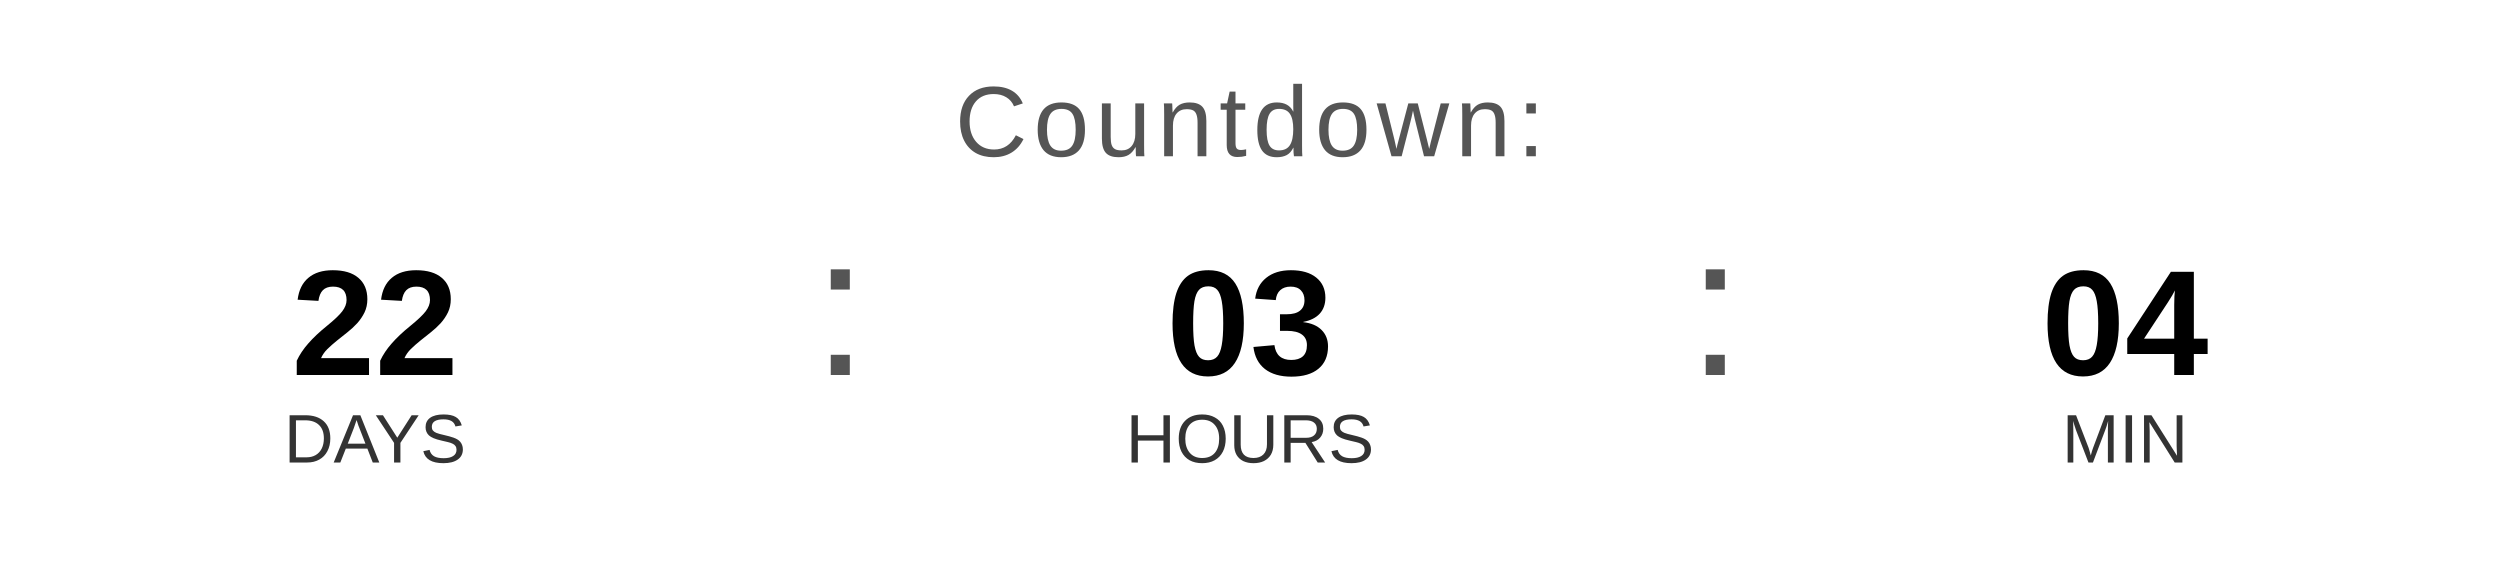
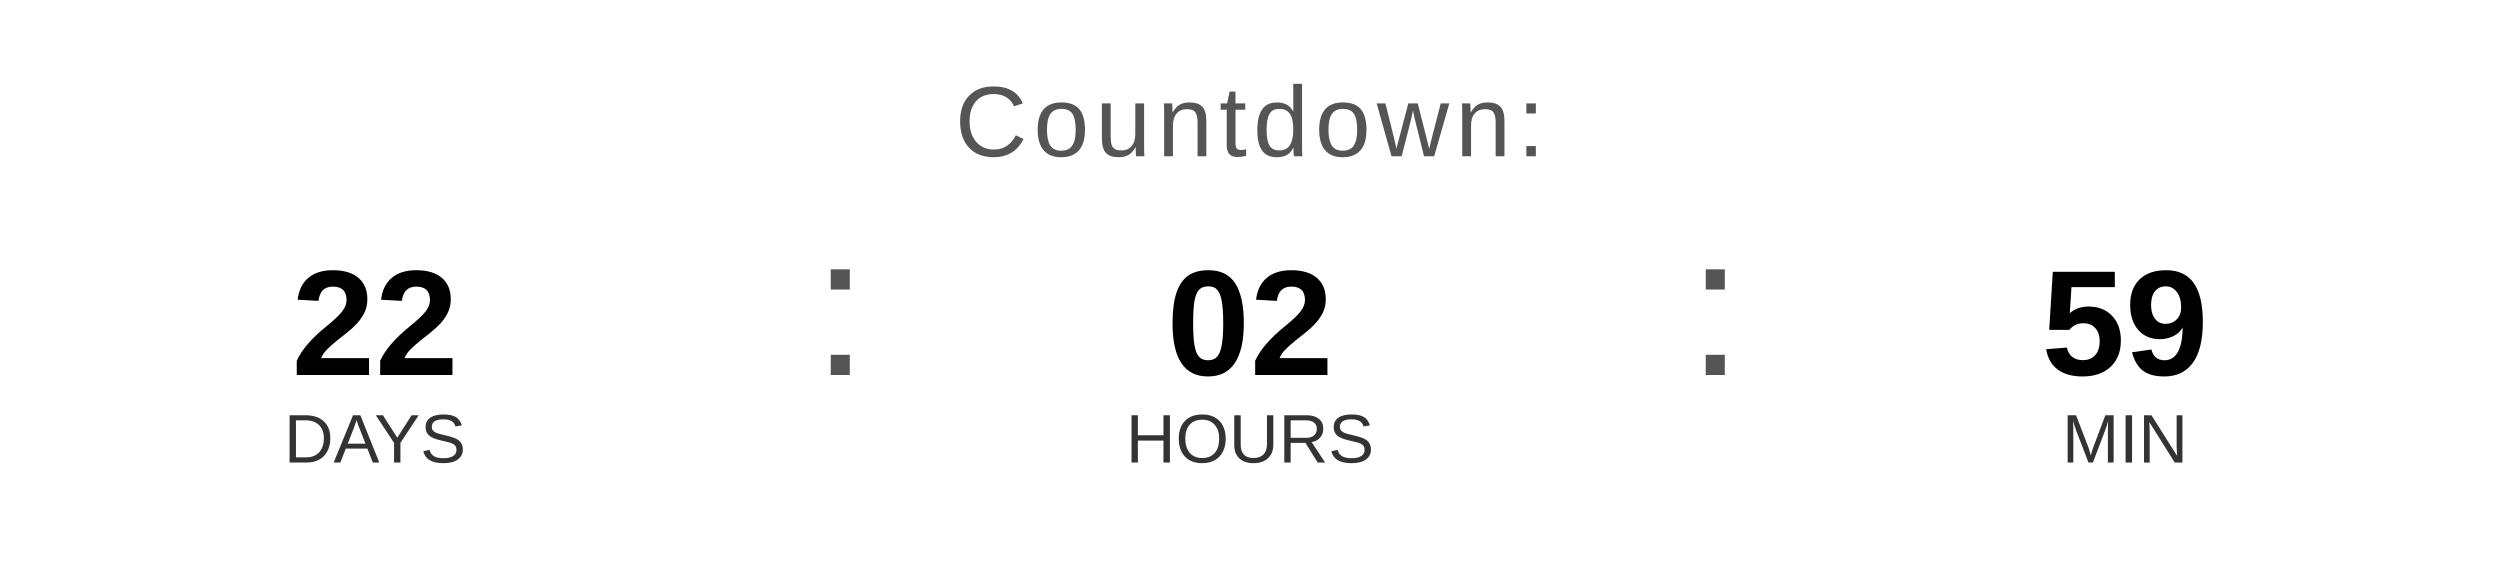
<svg xmlns="http://www.w3.org/2000/svg" width="400" height="90" viewBox="0 0 400 90">
  <text x="200" y="25" font-family="Arial, Helvetica, sans-serif" font-size="16" fill="#555555" text-anchor="middle" letter-spacing="1">
    Countdown:
  </text>
  <text x="60" y="60" font-family="Arial, Helvetica, sans-serif" font-size="24" font-weight="bold" fill="#000000" text-anchor="middle">22</text>
  <text x="60" y="74" font-family="Arial, Helvetica, sans-serif" font-size="11" fill="#333333" text-anchor="middle">DAYS</text>
  <text x="130" y="60" font-family="Arial, sans-serif" font-size="32" fill="#555555">:</text>
-   <text x="200" y="60" font-family="Arial, Helvetica, sans-serif" font-size="24" font-weight="bold" fill="#000000" text-anchor="middle">03</text>
+   <text x="200" y="60" font-family="Arial, Helvetica, sans-serif" font-size="24" font-weight="bold" fill="#000000" text-anchor="middle">02</text>
  <text x="200" y="74" font-family="Arial, Helvetica, sans-serif" font-size="11" fill="#333333" text-anchor="middle">HOURS</text>
  <text x="270" y="60" font-family="Arial, sans-serif" font-size="32" fill="#555555">:</text>
-   <text x="340" y="60" font-family="Arial, Helvetica, sans-serif" font-size="24" font-weight="bold" fill="#000000" text-anchor="middle">04</text>
+   <text x="340" y="60" font-family="Arial, Helvetica, sans-serif" font-size="24" font-weight="bold" fill="#000000" text-anchor="middle">59</text>
  <text x="340" y="74" font-family="Arial, Helvetica, sans-serif" font-size="11" fill="#333333" text-anchor="middle">MIN</text>
</svg>
